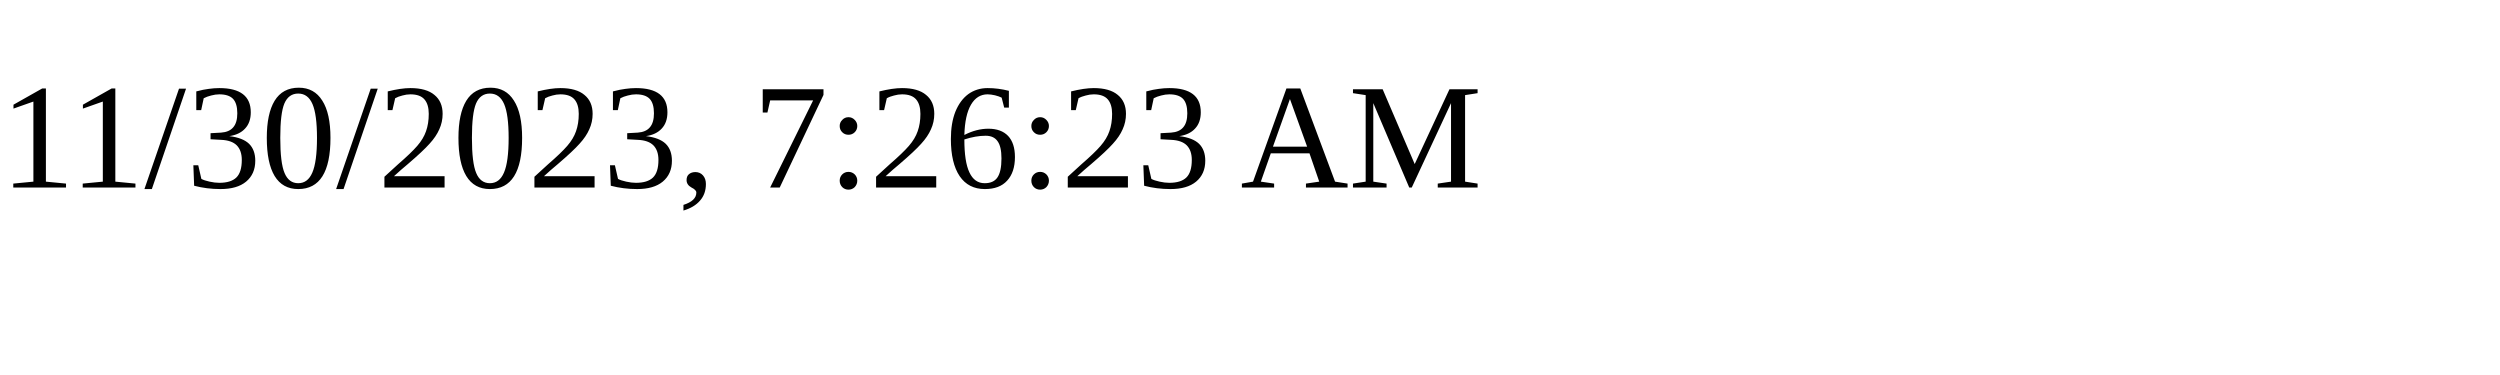
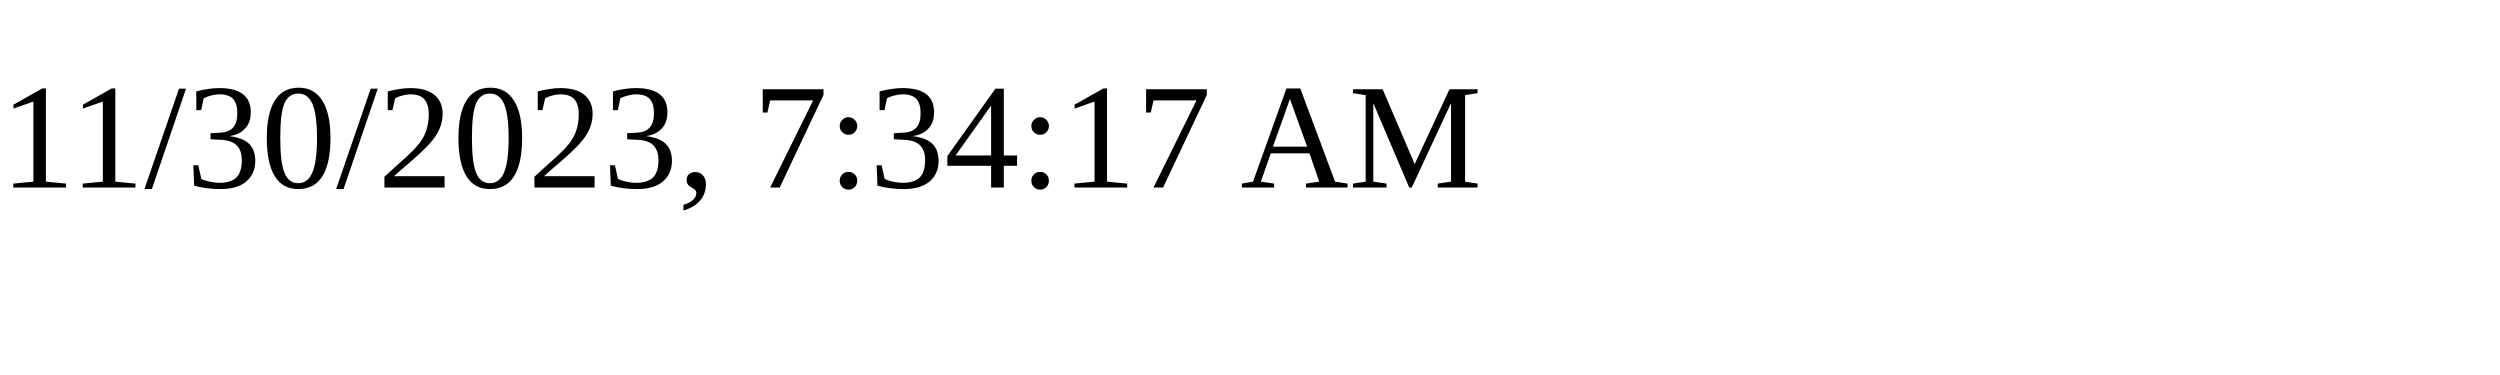
<svg xmlns="http://www.w3.org/2000/svg" height="30" width="200">
-   <text x="0" y="15">11/30/2023, 7:26:23 AM</text>
+   <text x="0" y="15">11/30/2023, 7:34:17 AM</text>
</svg>
